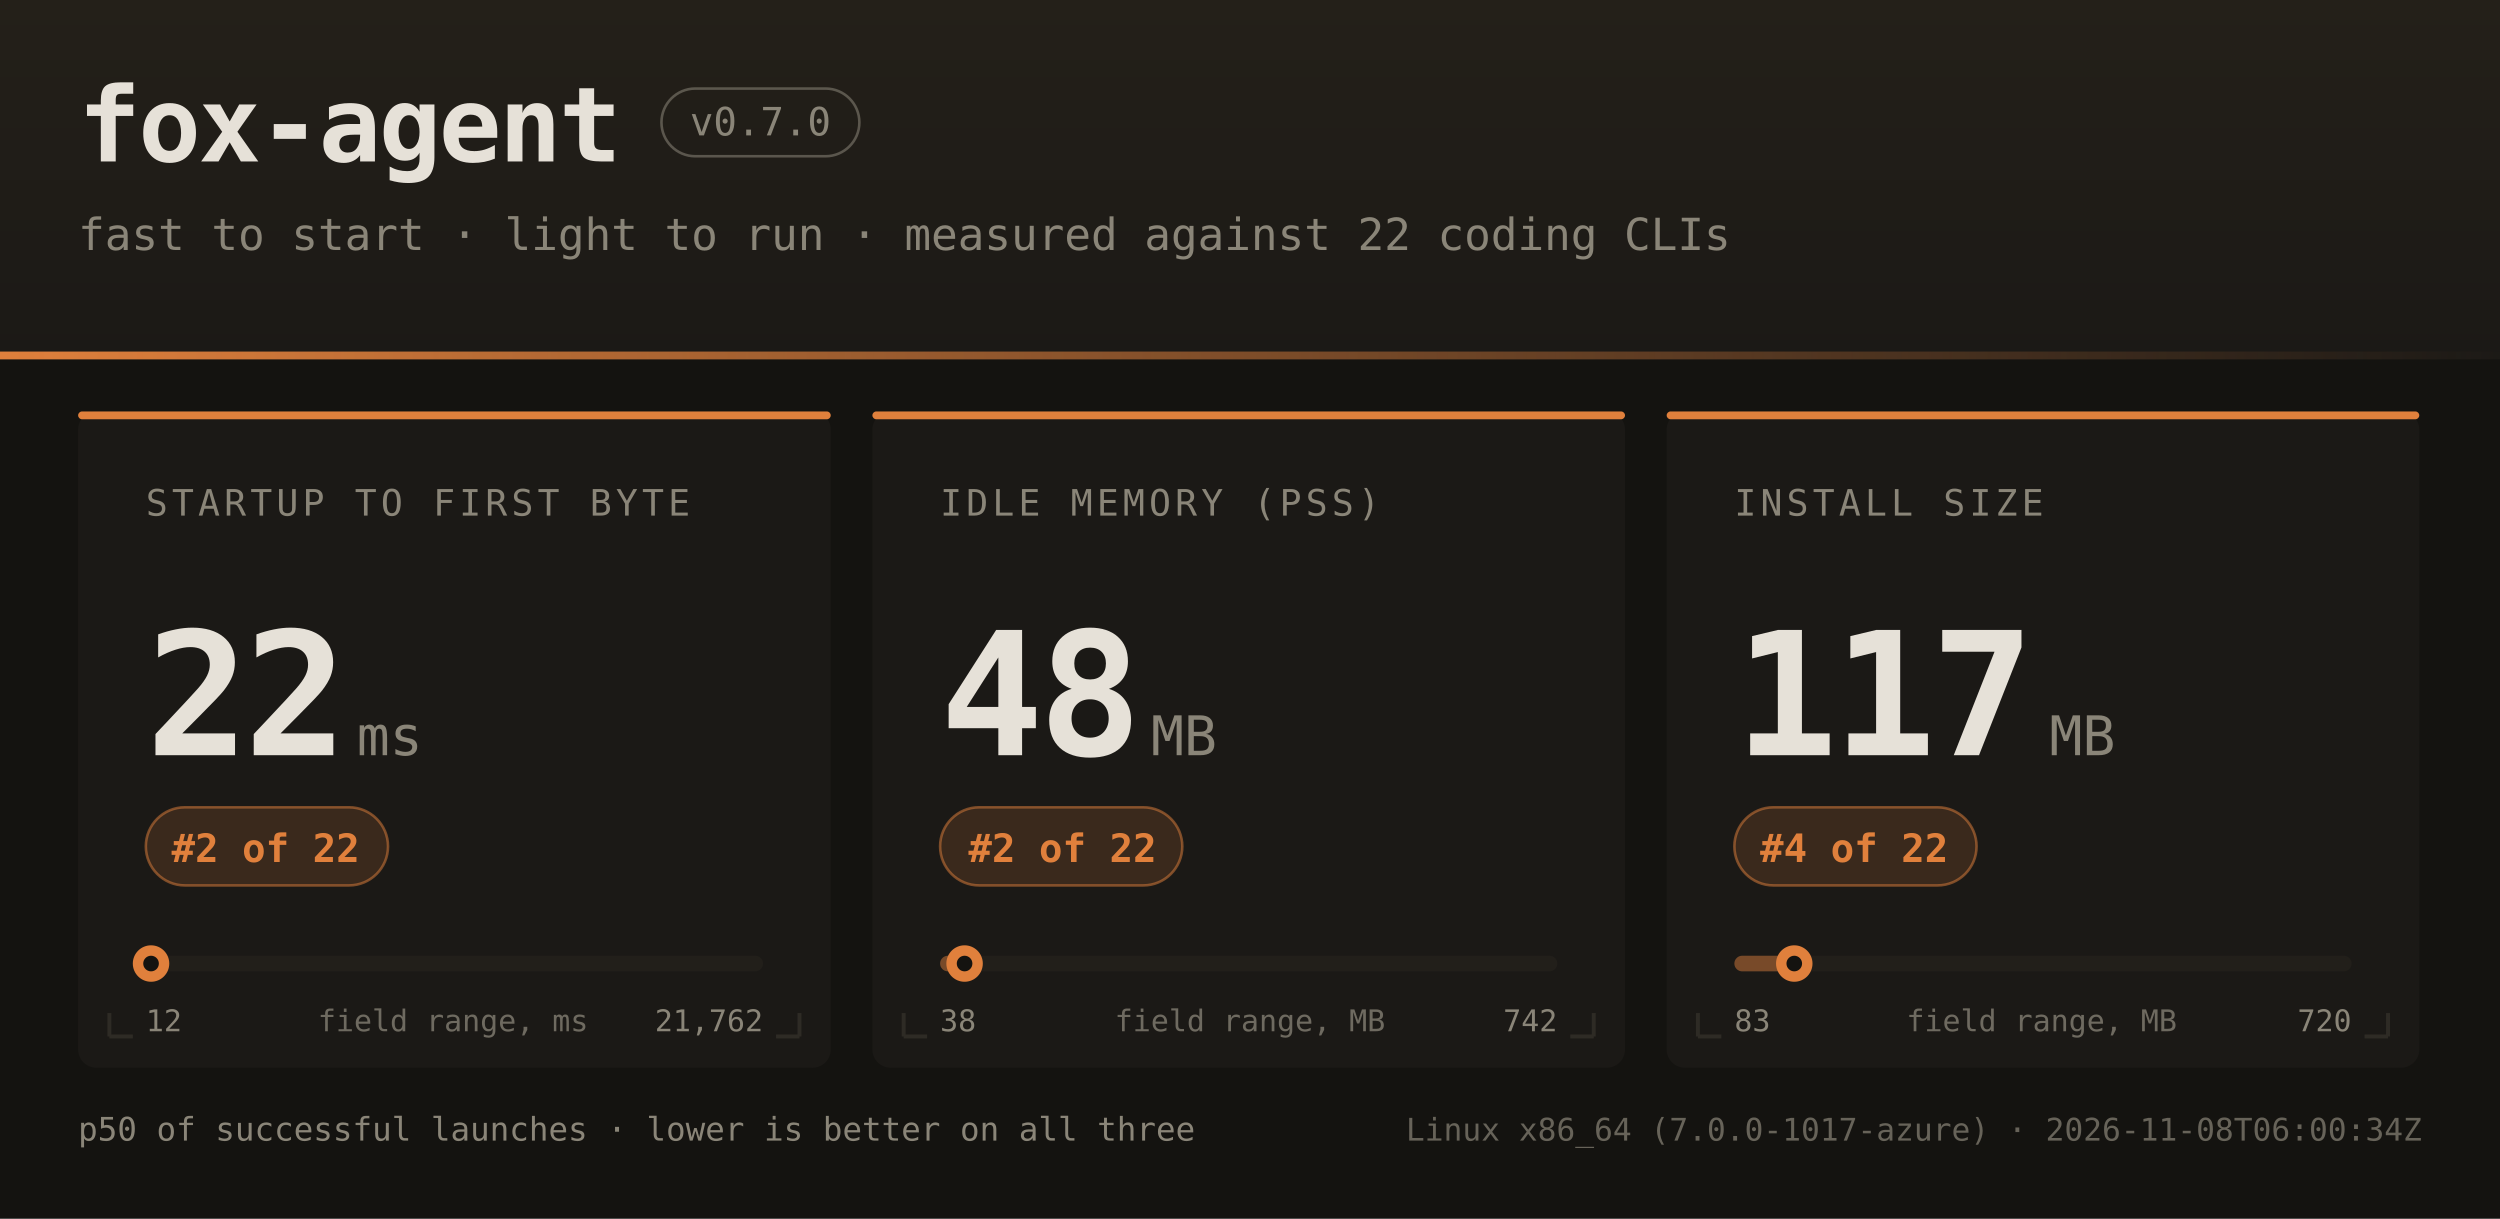
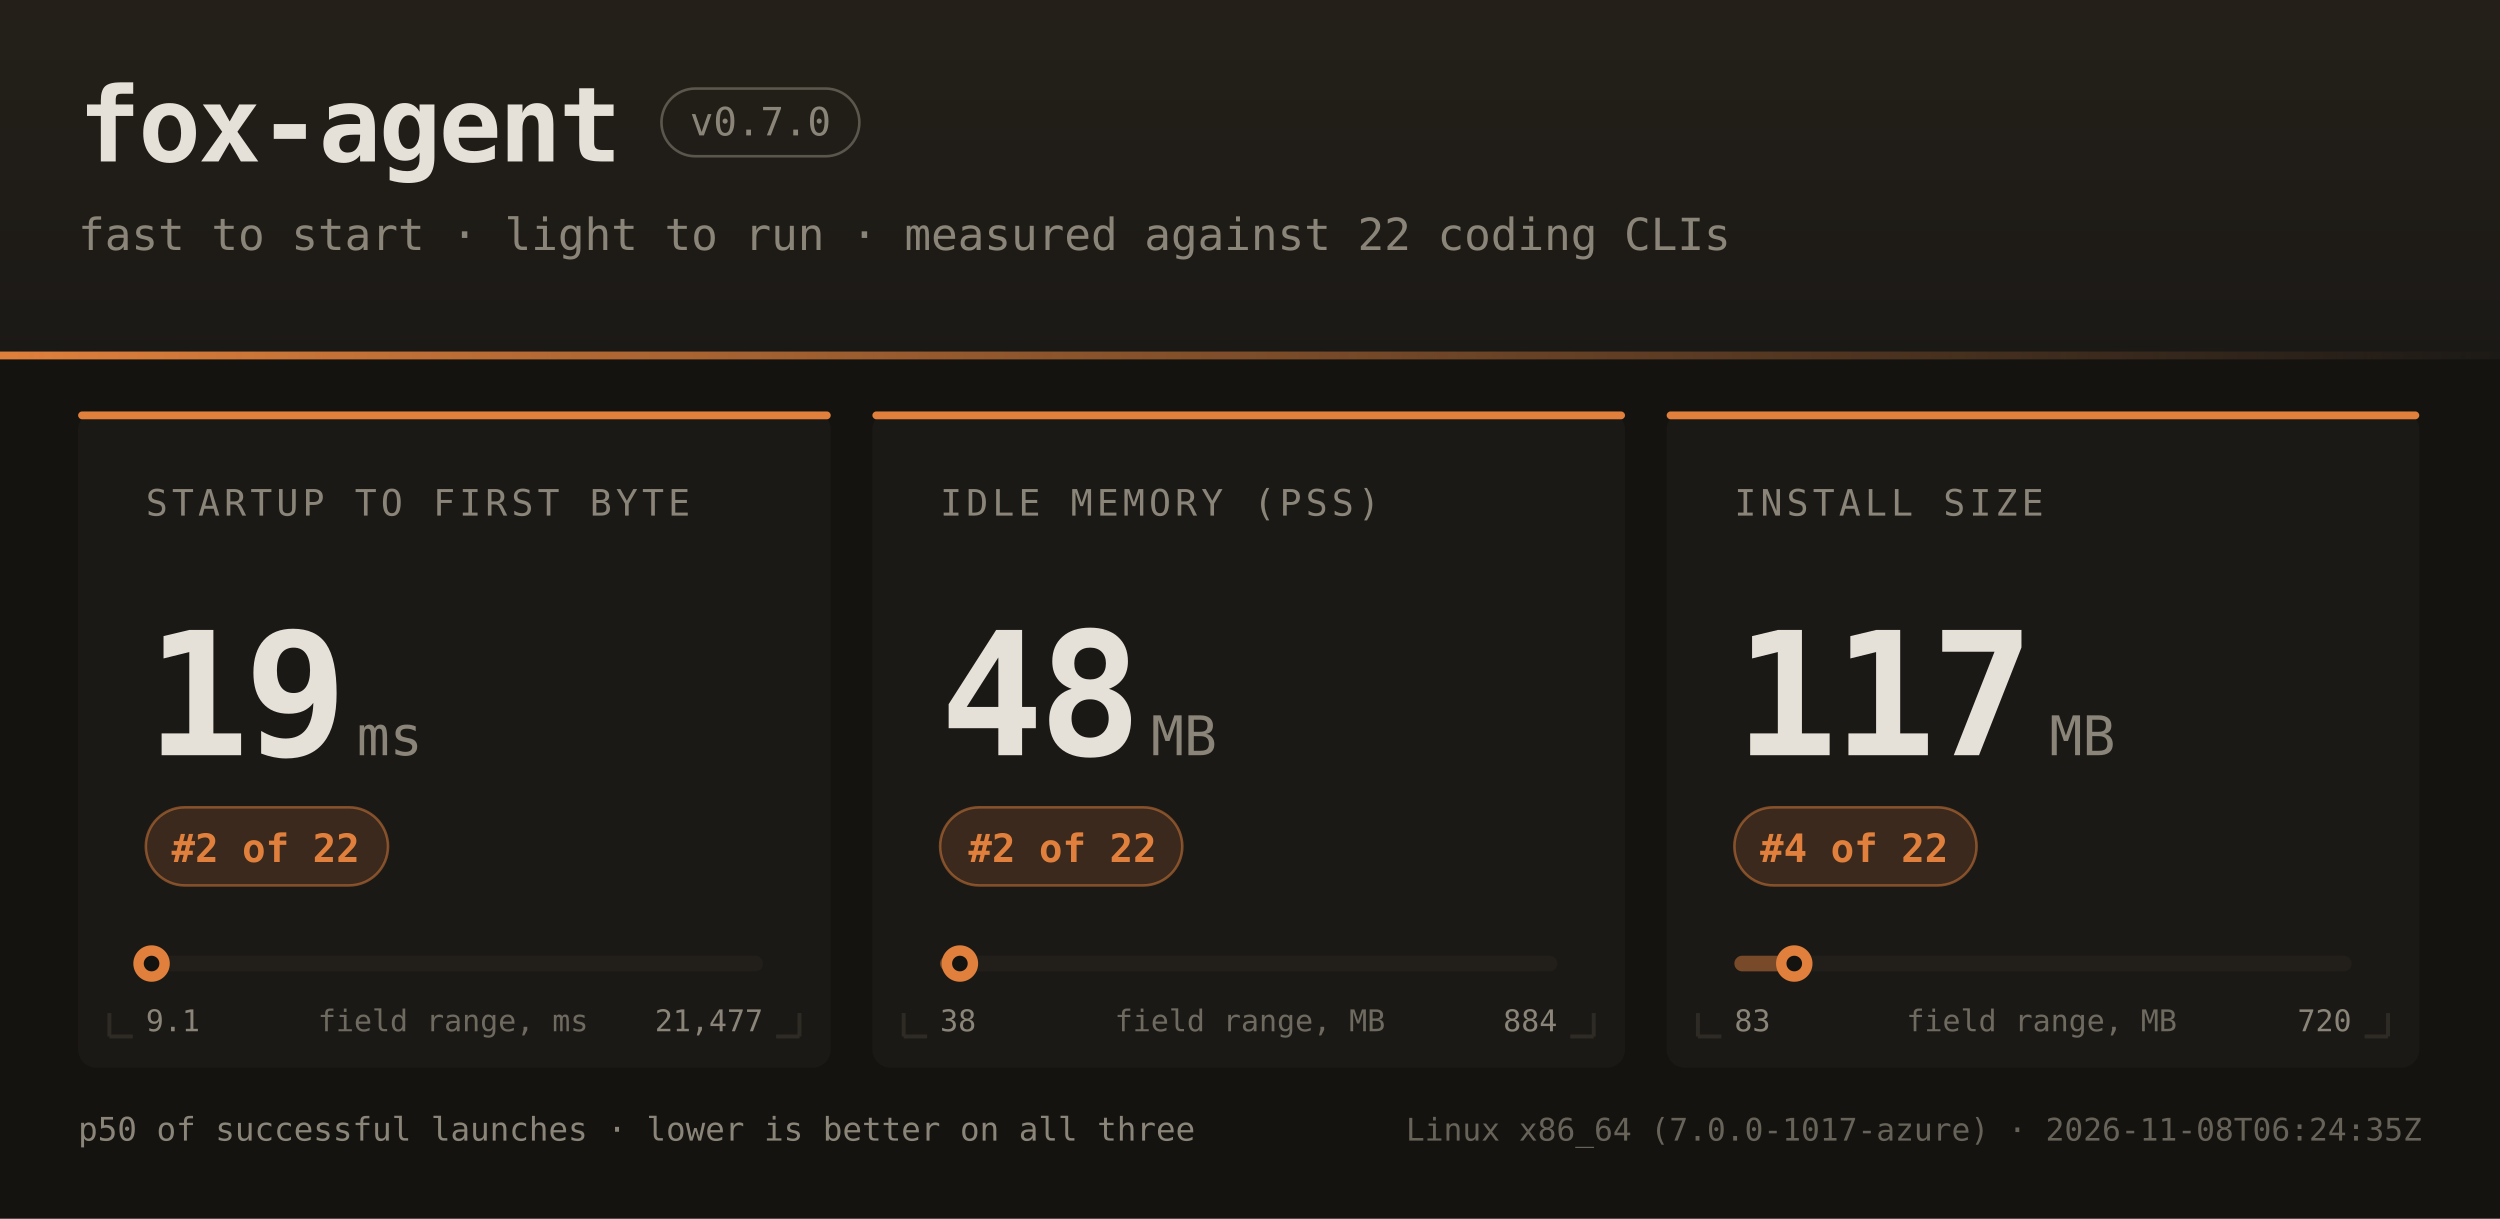
<svg xmlns="http://www.w3.org/2000/svg" width="960" height="468" font-family="ui-monospace,SFMono-Regular,JetBrains Mono,Menlo,Consolas,monospace">
  <defs>
    <linearGradient id="hdr" x1="0" y1="0" x2="0" y2="1">
      <stop offset="0" stop-color="#242019" />
      <stop offset="1" stop-color="#1b1916" />
    </linearGradient>
    <linearGradient id="rule" x1="0" y1="0" x2="1" y2="0">
      <stop offset="0" stop-color="#e0803c" />
      <stop offset="1" stop-color="#e0803c" stop-opacity="0" />
    </linearGradient>
  </defs>
  <rect width="960" height="468" fill="#141310" />
  <rect width="960" height="138" fill="url(#hdr)" />
  <rect x="0" y="135" width="960" height="3" fill="url(#rule)" />
  <text x="30" y="62" fill="#e6e1d8" font-size="40" font-weight="bold" letter-spacing="-1">fox-agent</text>
  <rect x="254" y="34" width="76" height="26" rx="13" fill="none" stroke="#8a8578" stroke-opacity="0.55" />
  <text x="292" y="52" text-anchor="middle" fill="#8a8578" font-size="15">v0.7.0</text>
  <text x="30" y="96" fill="#8a8578" font-size="17">fast to start · light to run · measured against 22 coding CLIs</text>
  <rect x="30" y="158" width="289" height="252" rx="7" fill="#1b1916" />
  <rect x="30" y="158" width="289" height="3" rx="1.5" fill="#e0803c" />
  <path d="M 42 398 h 9 M 42 398 v -9" stroke="#2e2b25" stroke-width="1.5" fill="none" />
  <path d="M 307 398 h -9 M 307 398 v -9" stroke="#2e2b25" stroke-width="1.5" fill="none" />
  <text x="56" y="198" fill="#8a8578" font-size="14" letter-spacing="1.6">STARTUP TO FIRST BYTE</text>
-   <text x="56" y="290" fill="#e6e1d8" font-size="66" font-weight="bold" letter-spacing="-2">22</text>
+   <text x="56" y="290" fill="#e6e1d8" font-size="66" font-weight="bold" letter-spacing="-2">19</text>
  <text x="137" y="290" fill="#8a8578" font-size="21">ms</text>
  <rect x="56" y="310" width="93" height="30" rx="15" fill="#e0803c" fill-opacity="0.16" stroke="#e0803c" stroke-opacity="0.5" />
  <text x="102" y="331" text-anchor="middle" fill="#e0803c" font-size="15" font-weight="bold">#2 of 22</text>
  <rect x="56" y="367" width="237" height="6" rx="3" fill="#221f1a" />
  <rect x="56" y="367" width="2" height="6" rx="3" fill="#e0803c" fill-opacity="0.45" />
-   <circle cx="58.0" cy="370" r="7" fill="#e0803c" />
-   <circle cx="58.0" cy="370" r="3" fill="#141310" />
-   <text x="56" y="396" fill="#8a8578" font-size="11.5">12</text>
-   <text x="293" y="396" text-anchor="end" fill="#8a8578" font-size="11.5">21,762</text>
+   <circle cx="58.2" cy="370" r="7" fill="#e0803c" />
+   <circle cx="58.2" cy="370" r="3" fill="#141310" />
+   <text x="56" y="396" fill="#8a8578" font-size="11.5">9.1</text>
+   <text x="293" y="396" text-anchor="end" fill="#8a8578" font-size="11.5">21,477</text>
  <text x="174" y="396" text-anchor="middle" fill="#8a8578" font-size="11.5" opacity="0.75">field range, ms</text>
  <rect x="335" y="158" width="289" height="252" rx="7" fill="#1b1916" />
  <rect x="335" y="158" width="289" height="3" rx="1.5" fill="#e0803c" />
  <path d="M 347 398 h 9 M 347 398 v -9" stroke="#2e2b25" stroke-width="1.5" fill="none" />
  <path d="M 612 398 h -9 M 612 398 v -9" stroke="#2e2b25" stroke-width="1.5" fill="none" />
  <text x="361" y="198" fill="#8a8578" font-size="14" letter-spacing="1.6">IDLE MEMORY (PSS)</text>
  <text x="361" y="290" fill="#e6e1d8" font-size="66" font-weight="bold" letter-spacing="-2">48</text>
  <text x="442" y="290" fill="#8a8578" font-size="21">MB</text>
  <rect x="361" y="310" width="93" height="30" rx="15" fill="#e0803c" fill-opacity="0.16" stroke="#e0803c" stroke-opacity="0.5" />
  <text x="408" y="331" text-anchor="middle" fill="#e0803c" font-size="15" font-weight="bold">#2 of 22</text>
  <rect x="361" y="367" width="237" height="6" rx="3" fill="#221f1a" />
-   <rect x="361" y="367" width="9" height="6" rx="3" fill="#e0803c" fill-opacity="0.45" />
-   <circle cx="370.4" cy="370" r="7" fill="#e0803c" />
-   <circle cx="370.4" cy="370" r="3" fill="#141310" />
+   <rect x="361" y="367" width="8" height="6" rx="3" fill="#e0803c" fill-opacity="0.45" />
+   <circle cx="368.6" cy="370" r="7" fill="#e0803c" />
+   <circle cx="368.6" cy="370" r="3" fill="#141310" />
  <text x="361" y="396" fill="#8a8578" font-size="11.5">38</text>
-   <text x="598" y="396" text-anchor="end" fill="#8a8578" font-size="11.5">742</text>
+   <text x="598" y="396" text-anchor="end" fill="#8a8578" font-size="11.5">884</text>
  <text x="480" y="396" text-anchor="middle" fill="#8a8578" font-size="11.5" opacity="0.75">field range, MB</text>
  <rect x="640" y="158" width="289" height="252" rx="7" fill="#1b1916" />
  <rect x="640" y="158" width="289" height="3" rx="1.5" fill="#e0803c" />
  <path d="M 652 398 h 9 M 652 398 v -9" stroke="#2e2b25" stroke-width="1.5" fill="none" />
  <path d="M 917 398 h -9 M 917 398 v -9" stroke="#2e2b25" stroke-width="1.5" fill="none" />
  <text x="666" y="198" fill="#8a8578" font-size="14" letter-spacing="1.6">INSTALL SIZE</text>
  <text x="666" y="290" fill="#e6e1d8" font-size="66" font-weight="bold" letter-spacing="-2">117</text>
  <text x="787" y="290" fill="#8a8578" font-size="21">MB</text>
  <rect x="666" y="310" width="93" height="30" rx="15" fill="#e0803c" fill-opacity="0.16" stroke="#e0803c" stroke-opacity="0.5" />
  <text x="712" y="331" text-anchor="middle" fill="#e0803c" font-size="15" font-weight="bold">#4 of 22</text>
  <rect x="666" y="367" width="237" height="6" rx="3" fill="#221f1a" />
  <rect x="666" y="367" width="23" height="6" rx="3" fill="#e0803c" fill-opacity="0.45" />
  <circle cx="689.0" cy="370" r="7" fill="#e0803c" />
  <circle cx="689.0" cy="370" r="3" fill="#141310" />
  <text x="666" y="396" fill="#8a8578" font-size="11.5">83</text>
  <text x="903" y="396" text-anchor="end" fill="#8a8578" font-size="11.5">720</text>
  <text x="784" y="396" text-anchor="middle" fill="#8a8578" font-size="11.5" opacity="0.75">field range, MB</text>
  <text x="30" y="438" fill="#8a8578" font-size="12.5">p50 of successful launches · lower is better on all three</text>
-   <text x="930" y="438" text-anchor="end" fill="#8a8578" font-size="12" opacity="0.7">Linux x86_64 (7.0.0-1017-azure) · 2026-11-08T06:00:34Z</text>
+   <text x="930" y="438" text-anchor="end" fill="#8a8578" font-size="12" opacity="0.7">Linux x86_64 (7.0.0-1017-azure) · 2026-11-08T06:24:35Z</text>
</svg>
